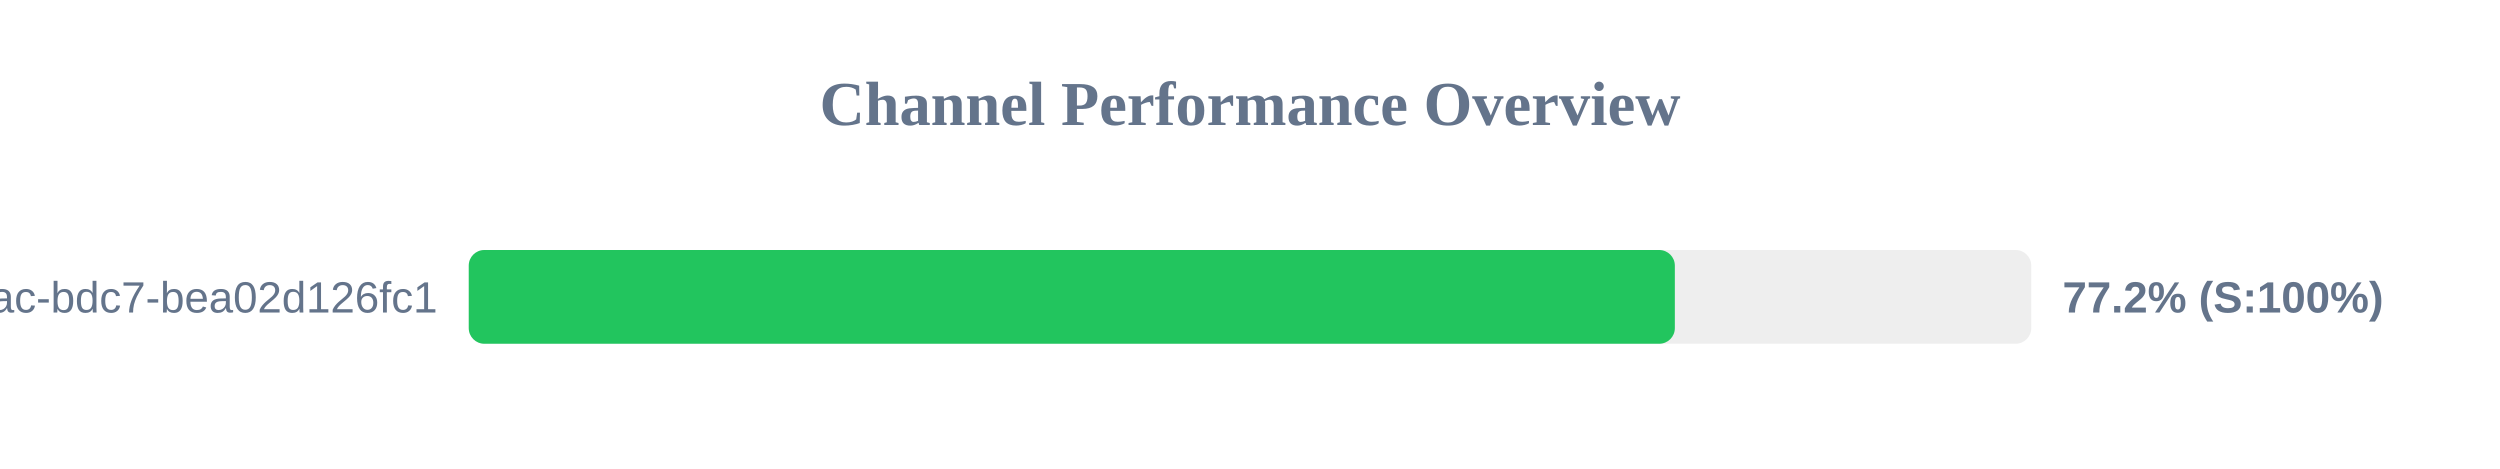
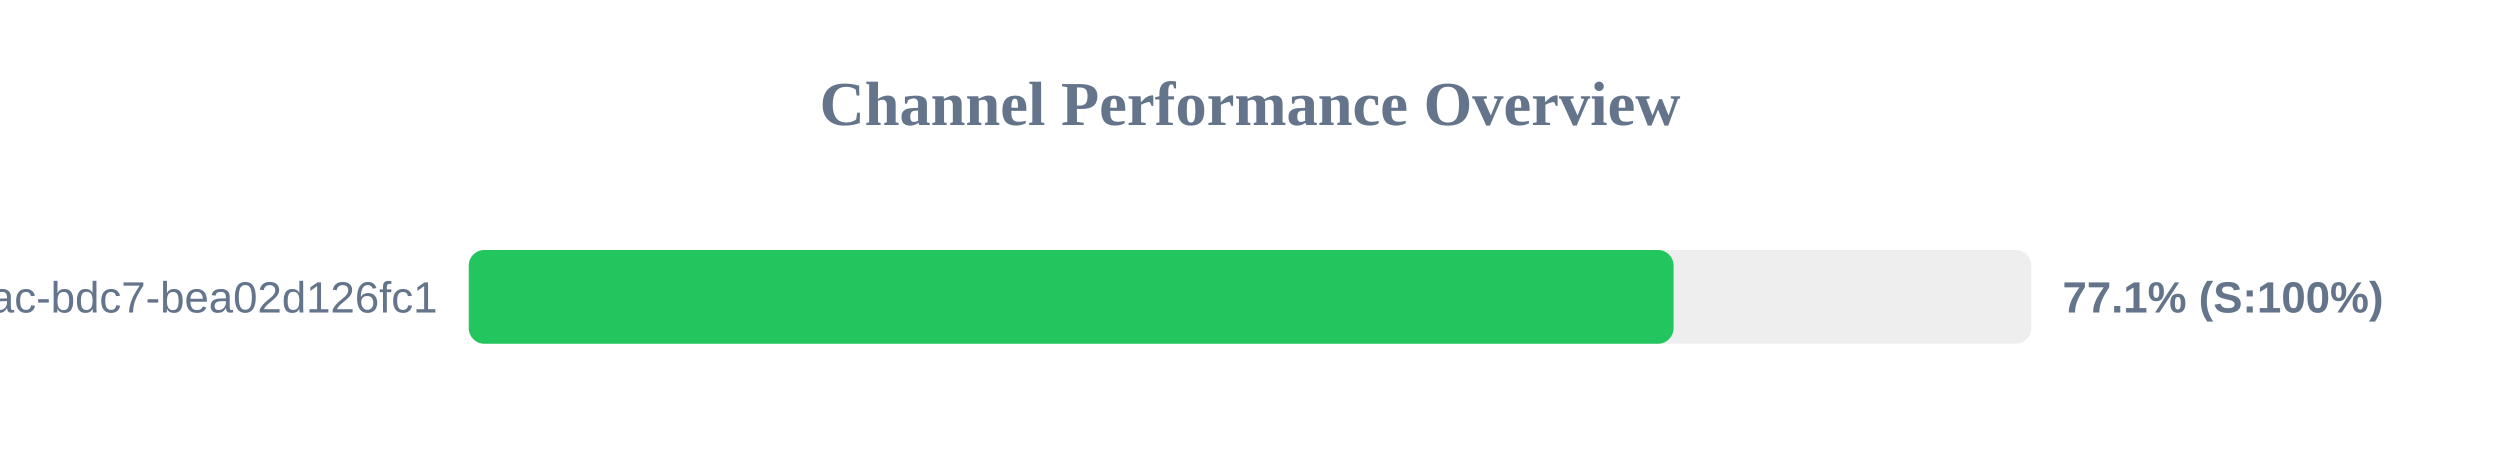
<svg xmlns="http://www.w3.org/2000/svg" width="800" height="150" version="1.1">
  <style>
        .row { font: 14px Arial; fill: #64748b; }
        .score { font: bold 14px Arial; fill: #64748b; }
    </style>
  <text x="400" y="40" text-anchor="middle" font-size="20px" font-weight="bold" fill="#64748b">Channel Performance Overview</text>
  <rect x="150" y="80" width="500" height="30" fill="#eee" rx="5" />
-   <rect x="150" y="80" width="385.95" height="30" fill="#22c55e" rx="5" />
+   <rect x="150" y="80" width="385.55" height="30" fill="#22c55e" rx="5" />
  <text x="140" y="100" text-anchor="end" class="row">?uuid=e31ad3e6-e341-42ac-bdc7-bea02d126fc1</text>
-   <text x="660" y="100" text-anchor="start" class="score">77.2% (S:100%)</text>
+   <text x="660" y="100" text-anchor="start" class="score">77.1% (S:100%)</text>
</svg>
